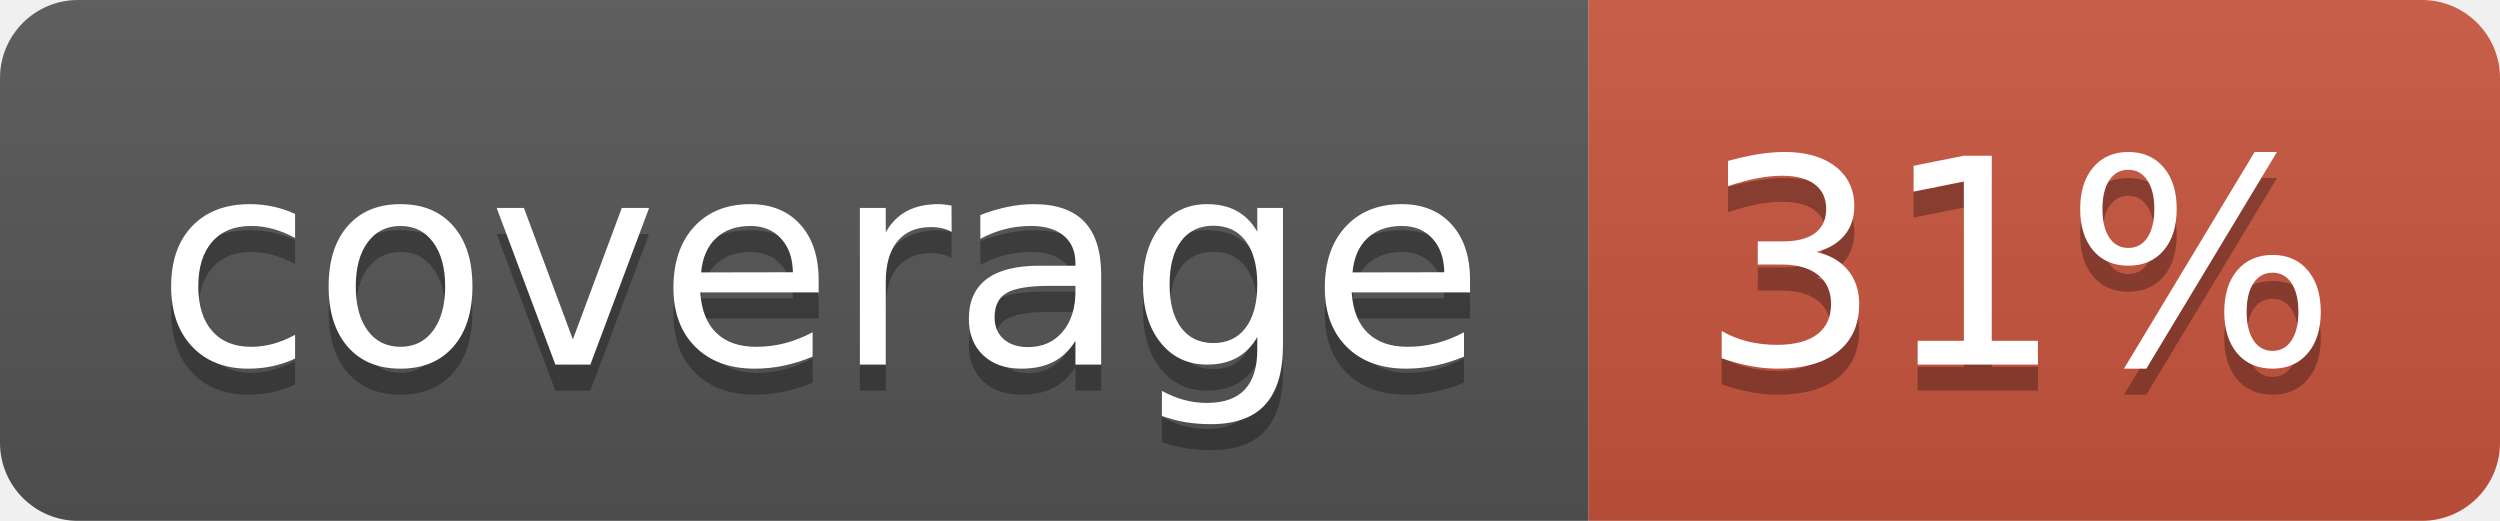
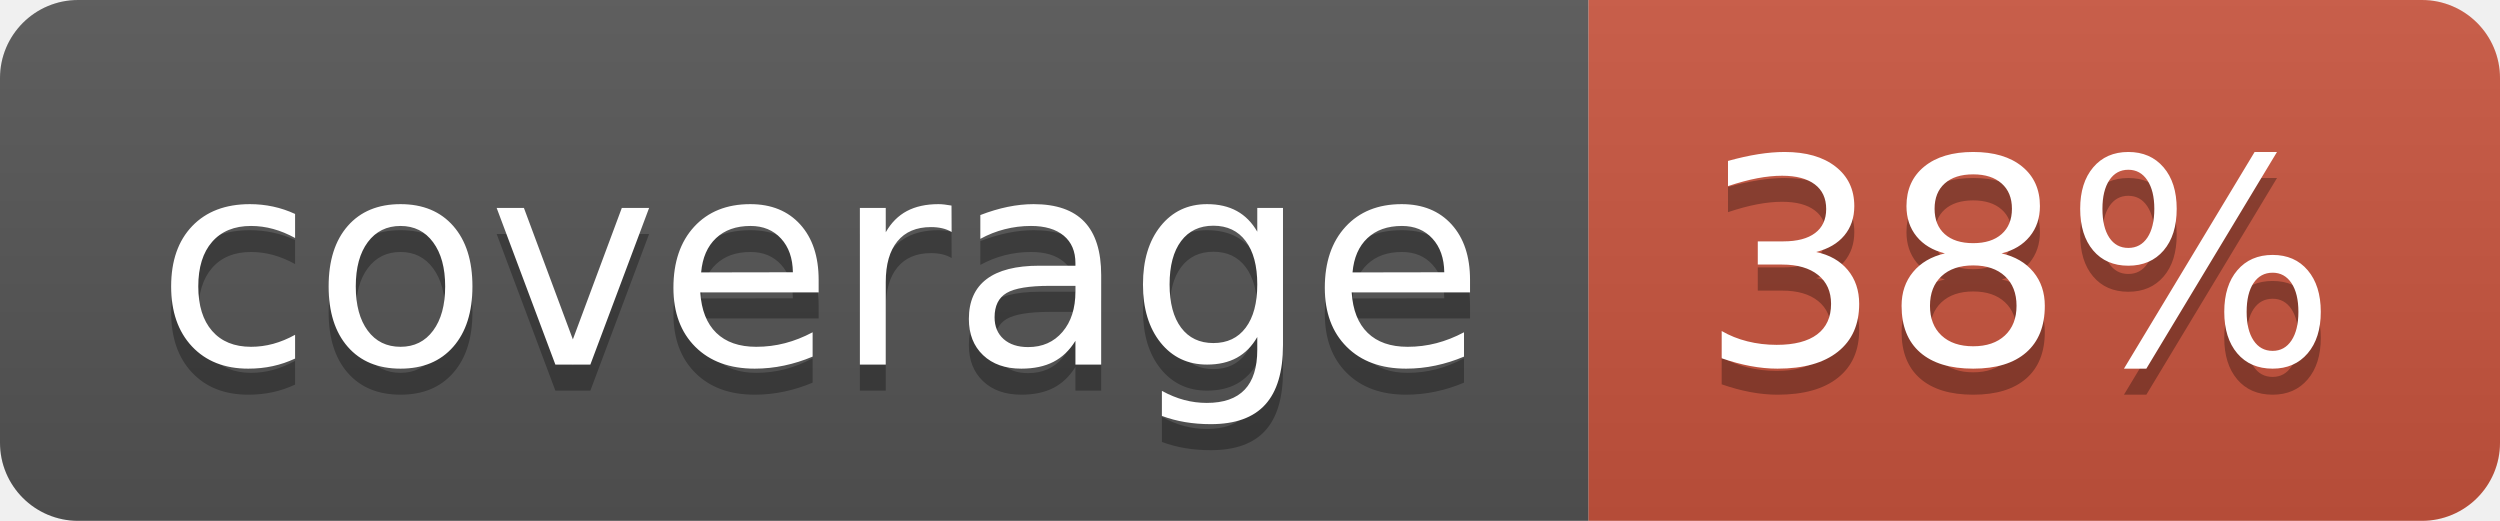
<svg xmlns="http://www.w3.org/2000/svg" width="96" height="20">
  <linearGradient id="b" x2="0" y2="100%">
    <stop offset="0" stop-color="#bbb" stop-opacity=".1" />
    <stop offset="1" stop-opacity=".1" />
  </linearGradient>
  <clipPath id="a">
    <rect width="96" height="20" rx="3" fill="#fff" />
  </clipPath>
  <g clip-path="url(#a)">
    <path fill="#555" d="M0 0h61v20H0z" />
    <path fill="#CA553E" d="M61 0h35v20H61z" />
    <path fill="url(#b)" d="M0 0h96v20H0z" />
  </g>
  <g fill="#fff" text-anchor="middle" font-family="DejaVu Sans,Verdana,Geneva,sans-serif" font-size="110">
    <text x="315" y="150" fill="#010101" fill-opacity=".3" transform="scale(.1)" textLength="510">coverage</text>
    <text x="315" y="140" transform="scale(.1)" textLength="510">coverage</text>
-     <text x="775" y="150" fill="#010101" fill-opacity=".3" transform="scale(.1)" textLength="250">31%</text>
-     <text x="775" y="140" transform="scale(.1)" textLength="250">31%</text>
+     <text x="775" y="150" fill="#010101" fill-opacity=".3" transform="scale(.1)" textLength="250">38%</text>
+     <text x="775" y="140" transform="scale(.1)" textLength="250">38%</text>
  </g>
</svg>
